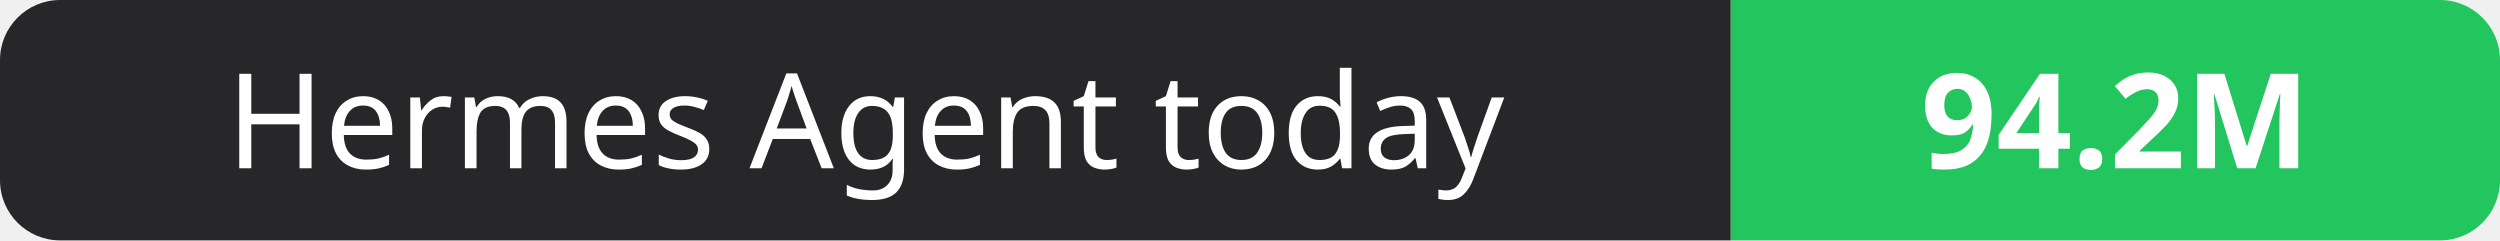
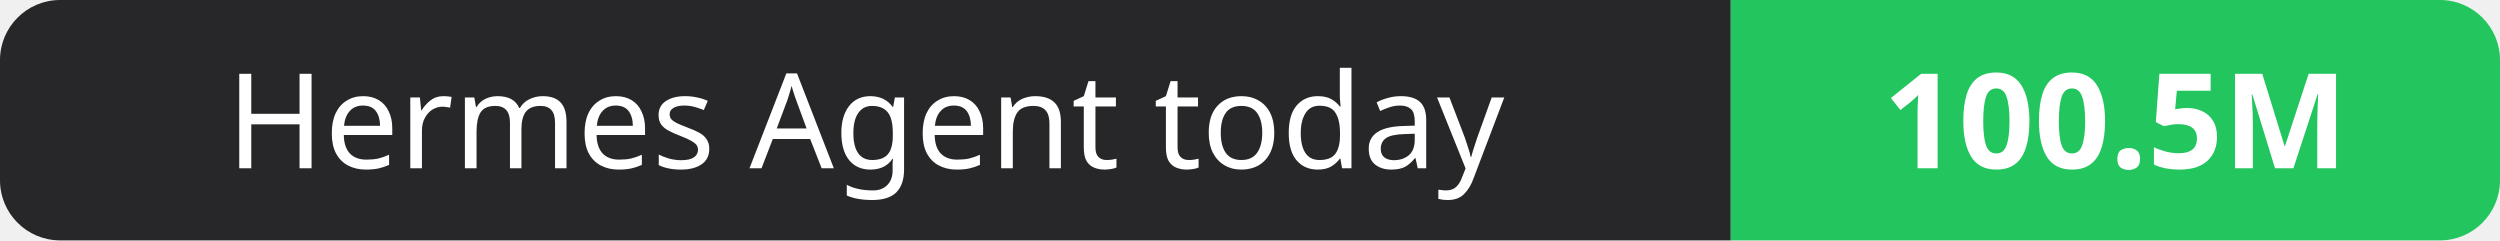
- <svg xmlns="http://www.w3.org/2000/svg" width="208" height="20" role="img" aria-label="Hermes Agent today: 94.2M">
+ <svg xmlns="http://www.w3.org/2000/svg" width="208" height="20" role="img" aria-label="Hermes Agent today: 100.5M">
  <clipPath id="r">
    <rect width="208" height="20" rx="5" fill="#fff" />
  </clipPath>
  <g clip-path="url(#r)">
    <rect width="144" height="20" fill="#27272a" />
    <rect x="144" width="64" height="20" fill="#22c55e" />
  </g>
  <g fill="#fff" text-anchor="middle" font-family="Verdana,Geneva,sans-serif" font-size="11">
    <text x="72.0" y="14">Hermes Agent today</text>
-     <text x="176.0" y="14" font-weight="700">94.2M</text>
+     <text x="176.0" y="14" font-weight="700">100.5M</text>
  </g>
</svg>
